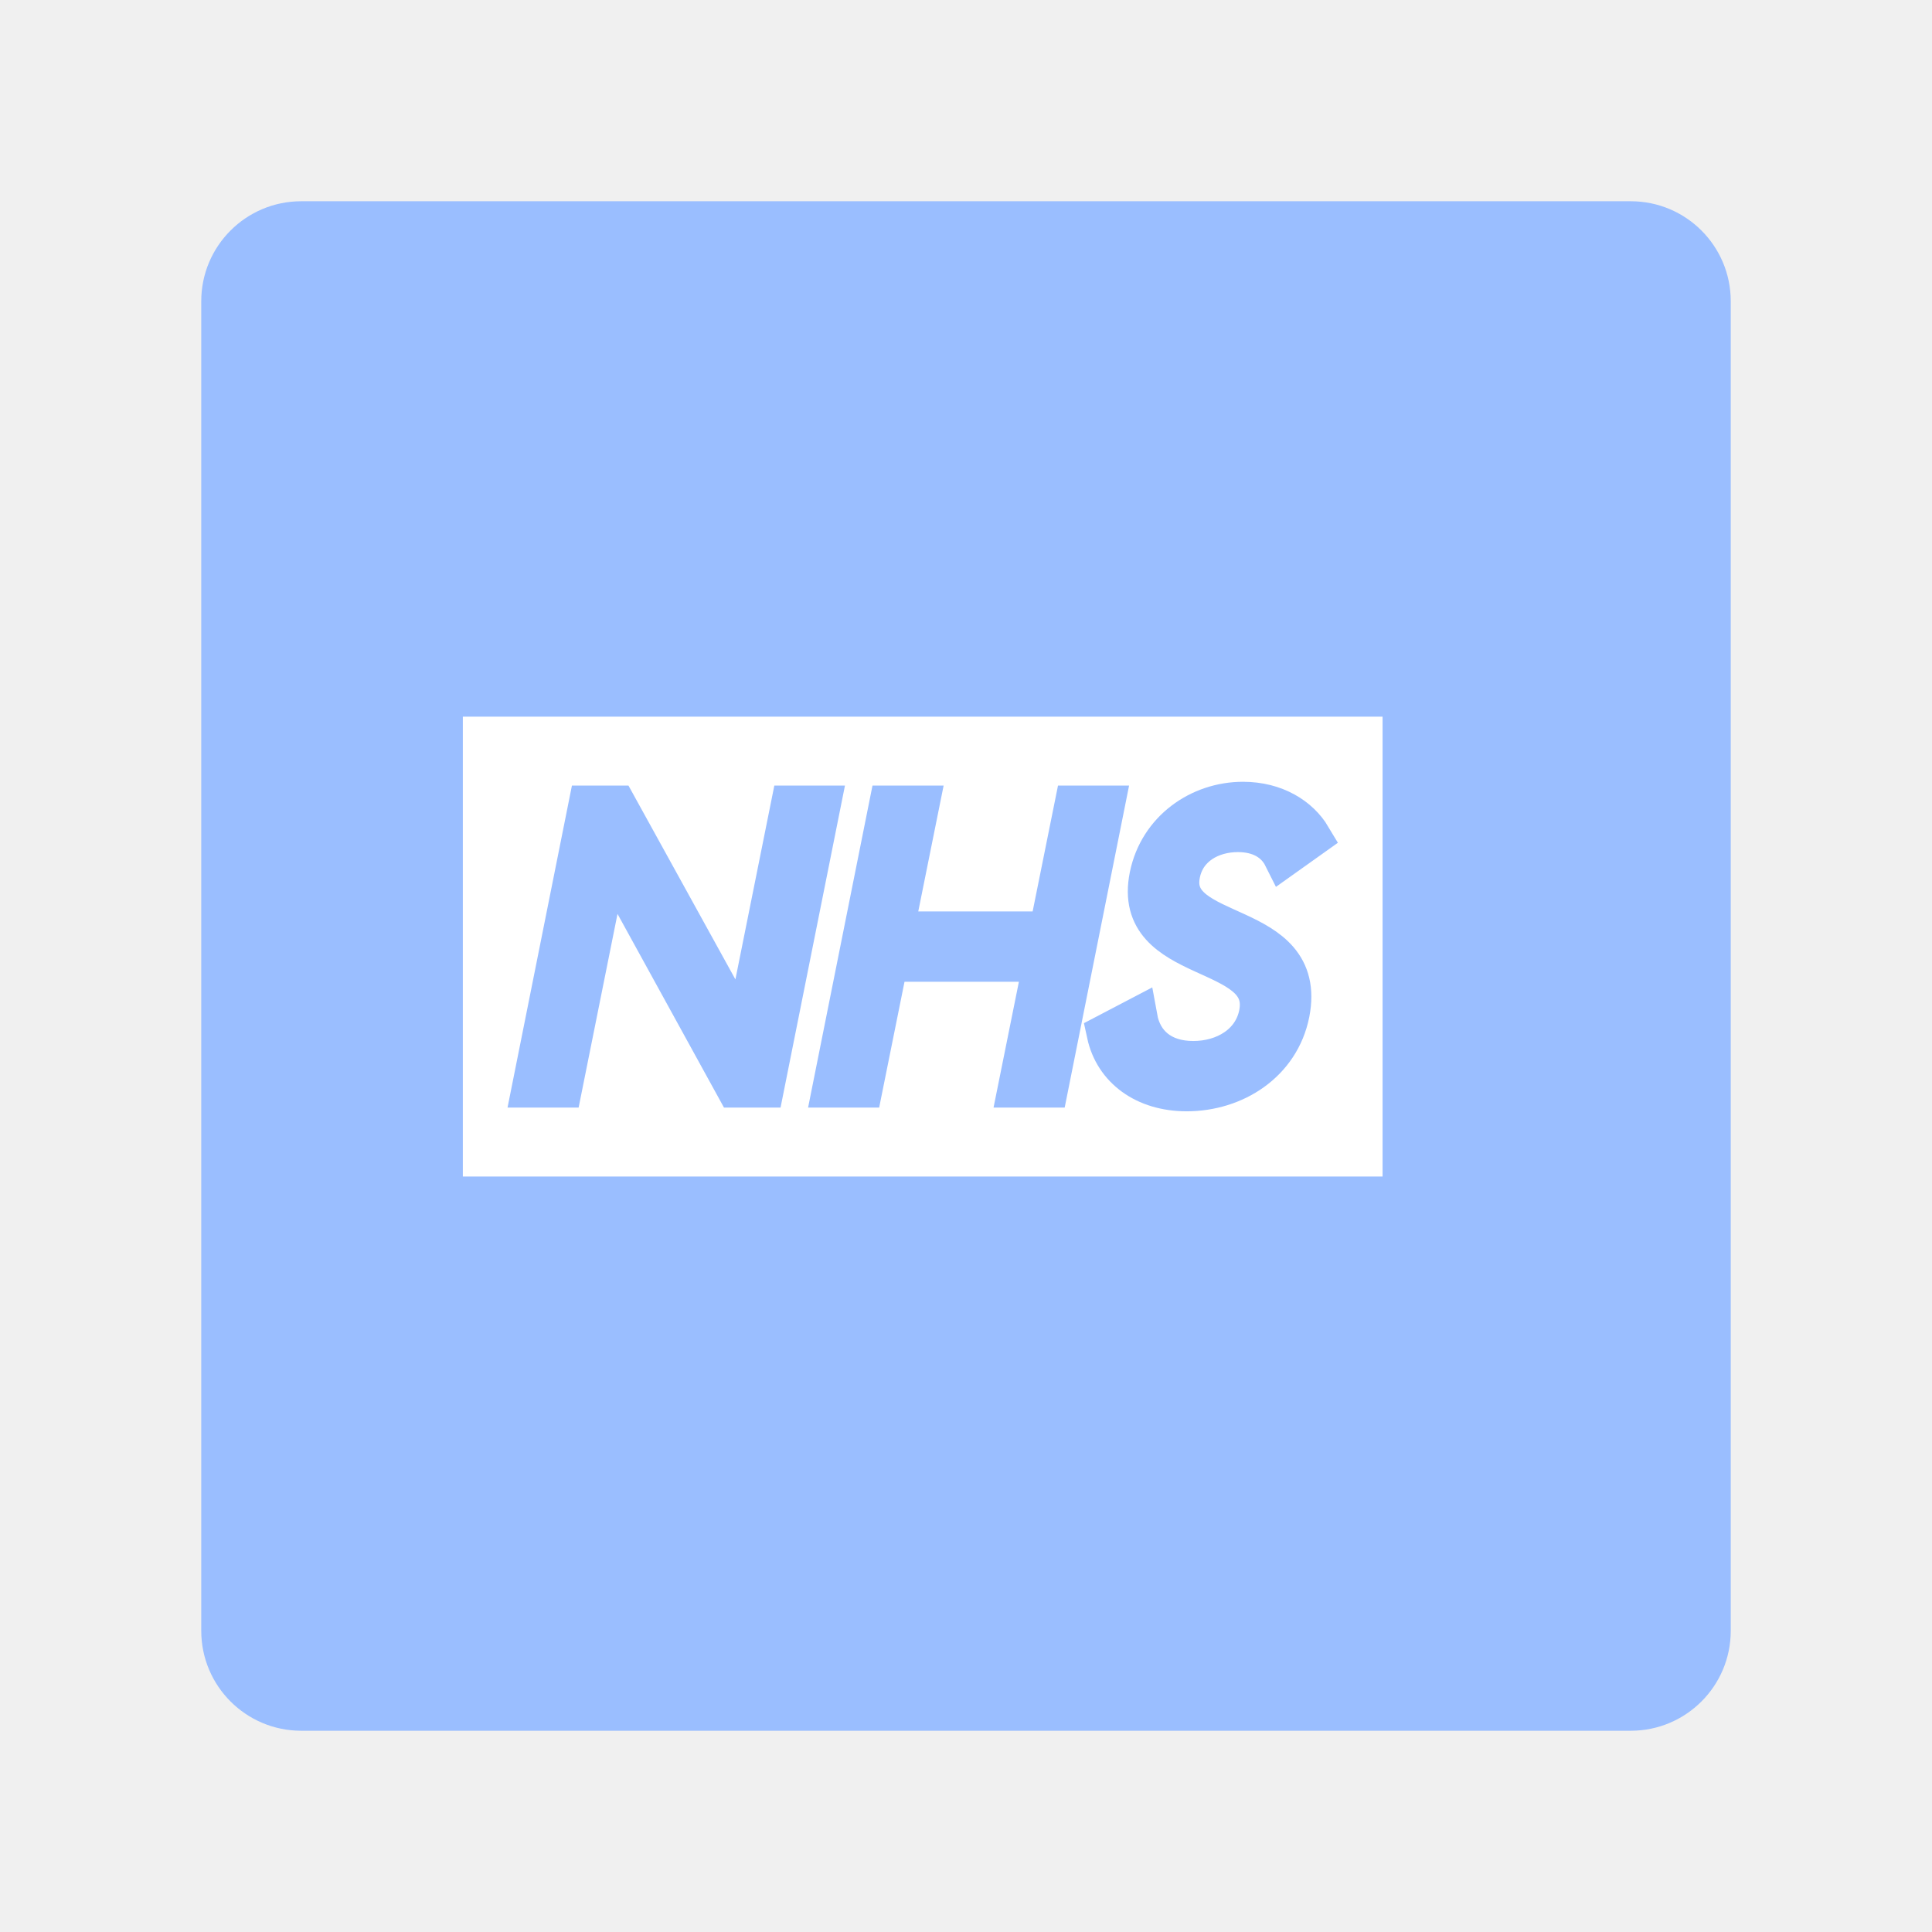
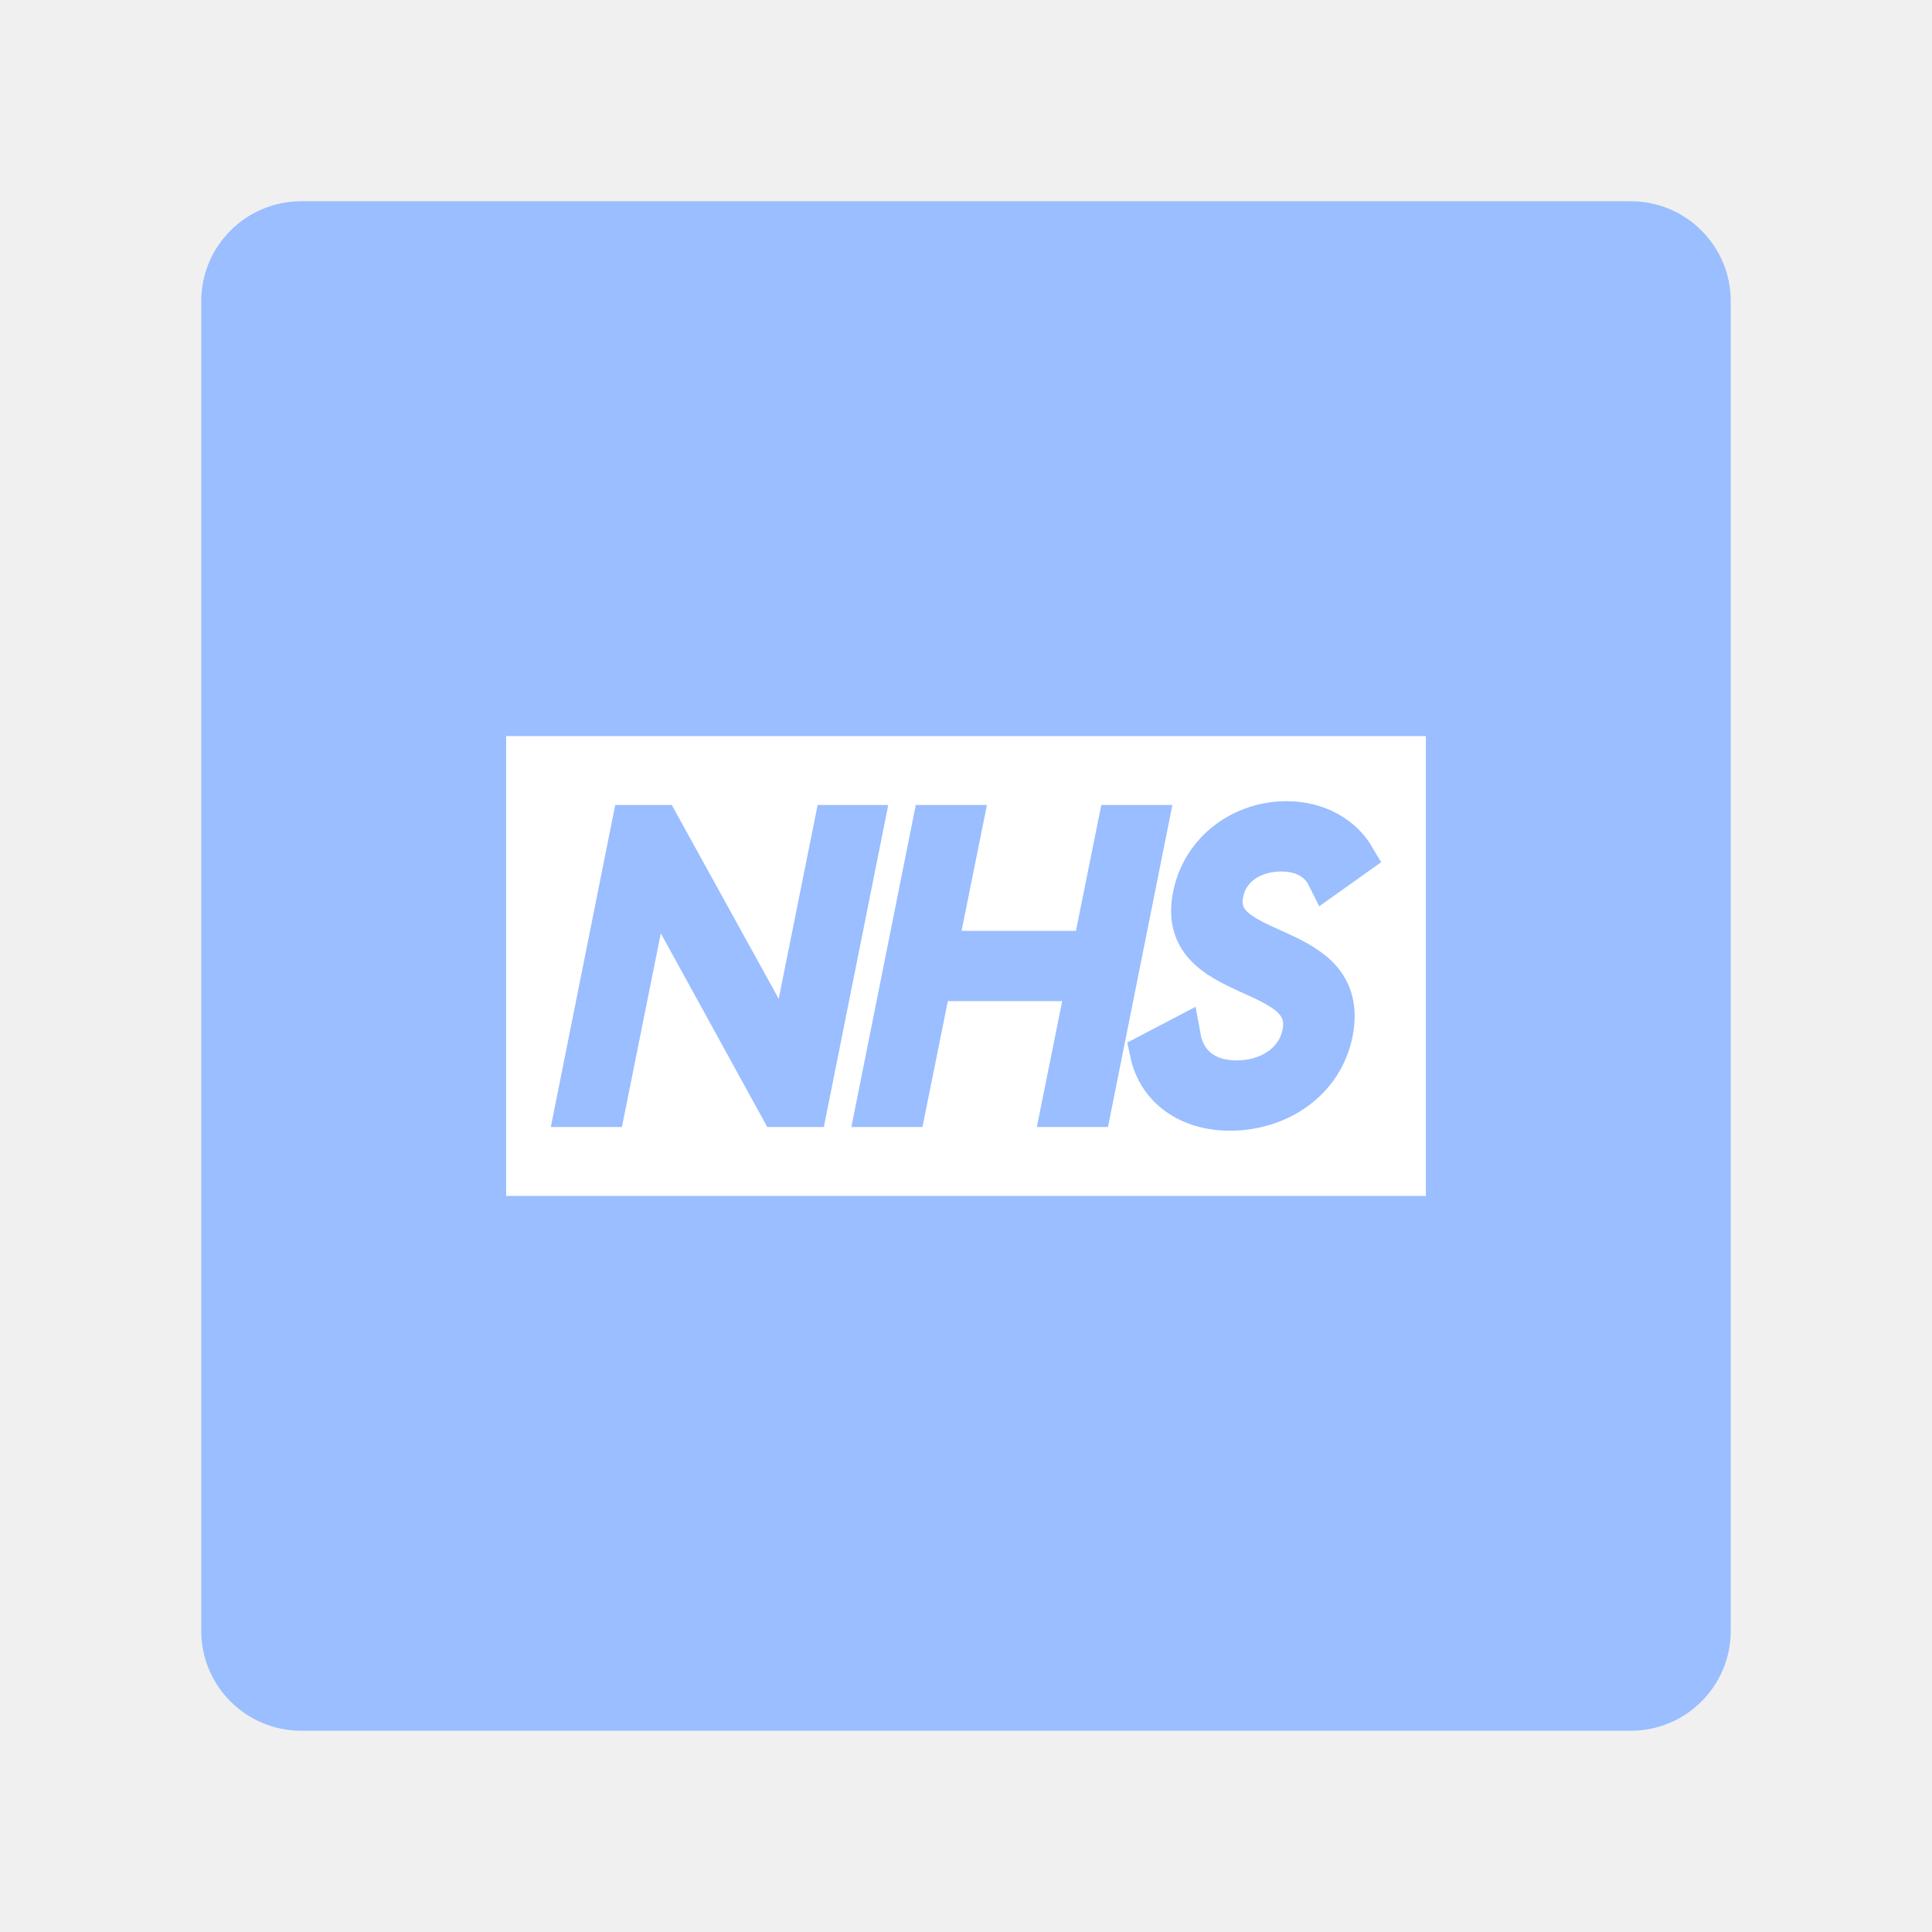
<svg xmlns="http://www.w3.org/2000/svg" width="192" height="192" version="1.1" viewBox="0 0 192 192">
  <rect x="20" y="20" width="152" height="152" rx="9.935" fill="#9abeff" stroke-width="0" />
-   <rect x="45.997" y="71.221" width="91.4" height="45.7" rx="0" ry="0" fill="#fff" />
-   <g fill="none" stroke="#9abeff" stroke-width="4" aria-label="NHS">
+   <rect x="50.3" y="73.15" width="91.4" height="45.7" rx="0" ry="0" fill="#fff" />
+   <g transform="translate(4.303 1.929)" fill="none" stroke="#9abeff" stroke-width="4" aria-label="NHS">
    <path d="m78.59 80.071-4.62 23.007-12.693-23.007h-2.8l-5.6 28h2.987l4.62-23.007 12.647 23.007h2.8l5.6-28z" />
    <path d="m106.78 80.071-2.52 12.507h-15.447l2.52-12.507h-2.987l-5.6 28h2.987l2.52-12.507h15.447l-2.52 12.507h2.987l5.6-28z" />
    <path d="m117.93 108.44c4.76 0 9.24-2.847 10.22-7.747 1.867-9.52-12.227-7.187-10.873-13.86 0.56-2.8 3.127-4.153 5.74-4.153 2.147 0 3.733 0.887 4.527 2.473l2.753-1.96c-1.167-1.96-3.547-3.5-6.767-3.5-4.293 0-8.353 2.8-9.287 7.373-1.82 9.007 12.273 6.767 10.873 13.72-0.607 2.987-3.407 4.667-6.533 4.667-3.173 0-5.087-1.727-5.553-4.293l-3.033 1.587c0.747 3.453 3.78 5.693 7.933 5.693z" />
  </g>
</svg>
